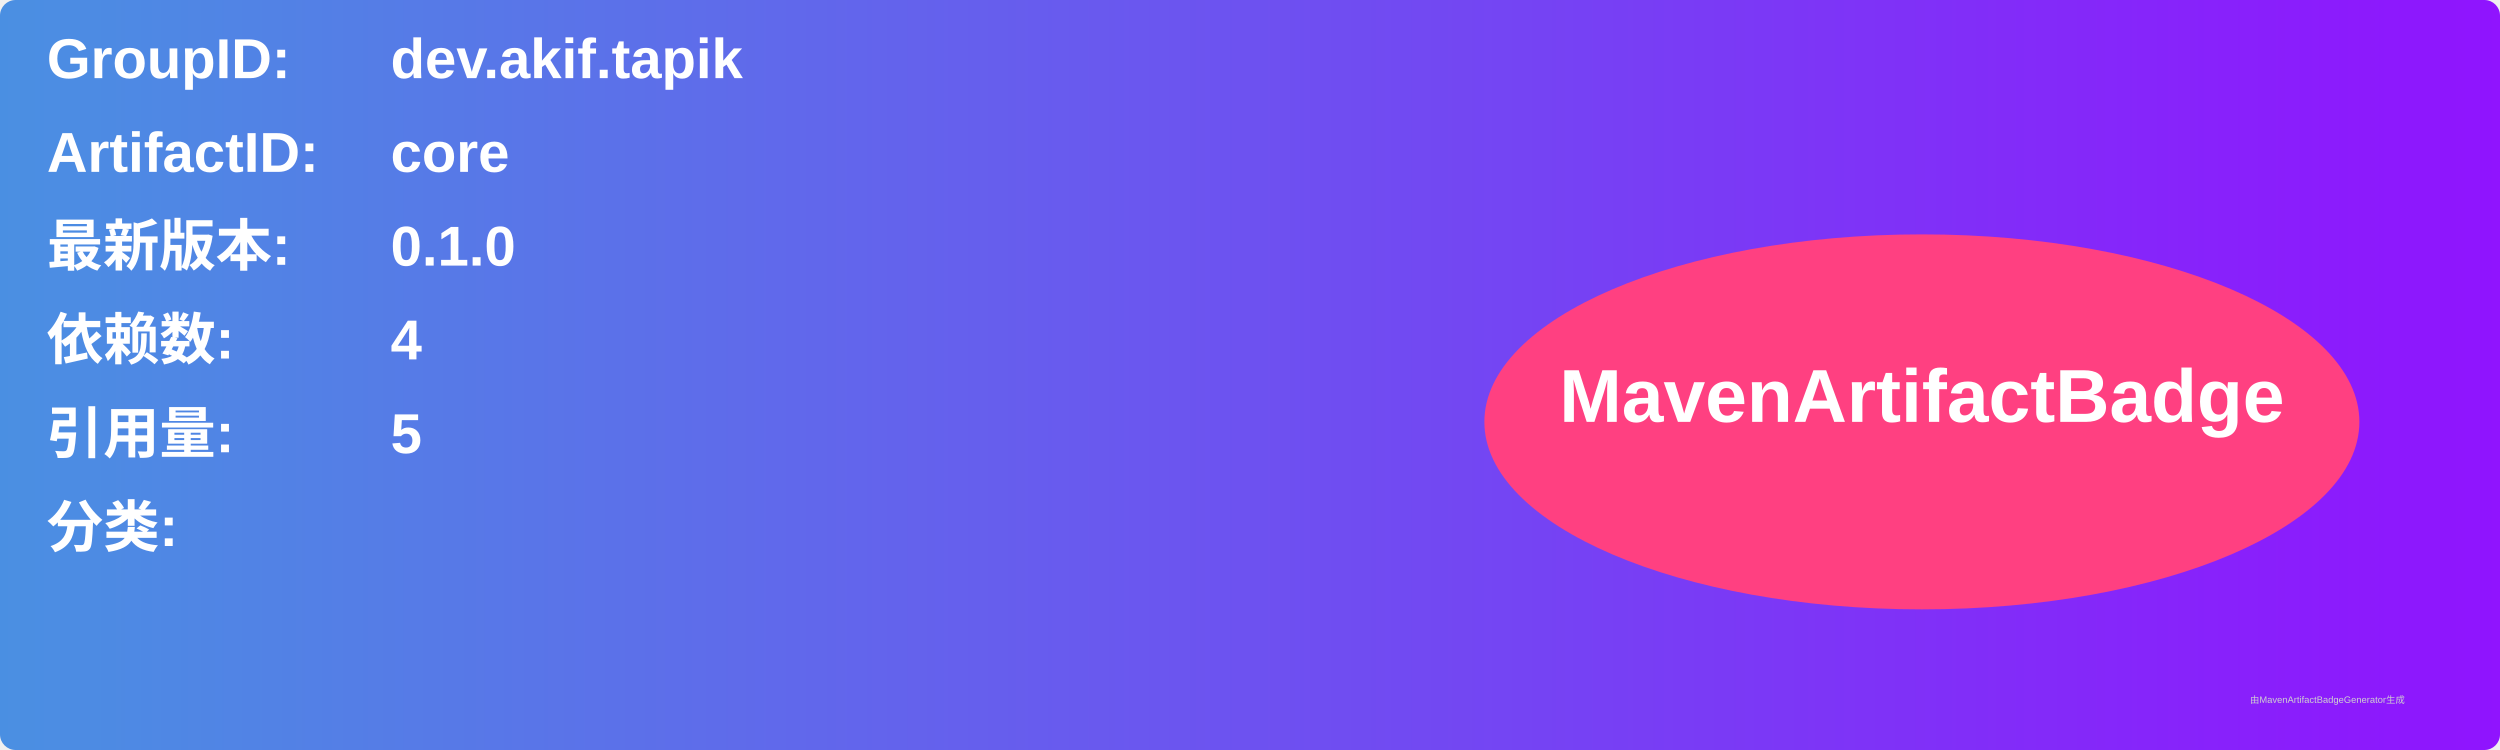
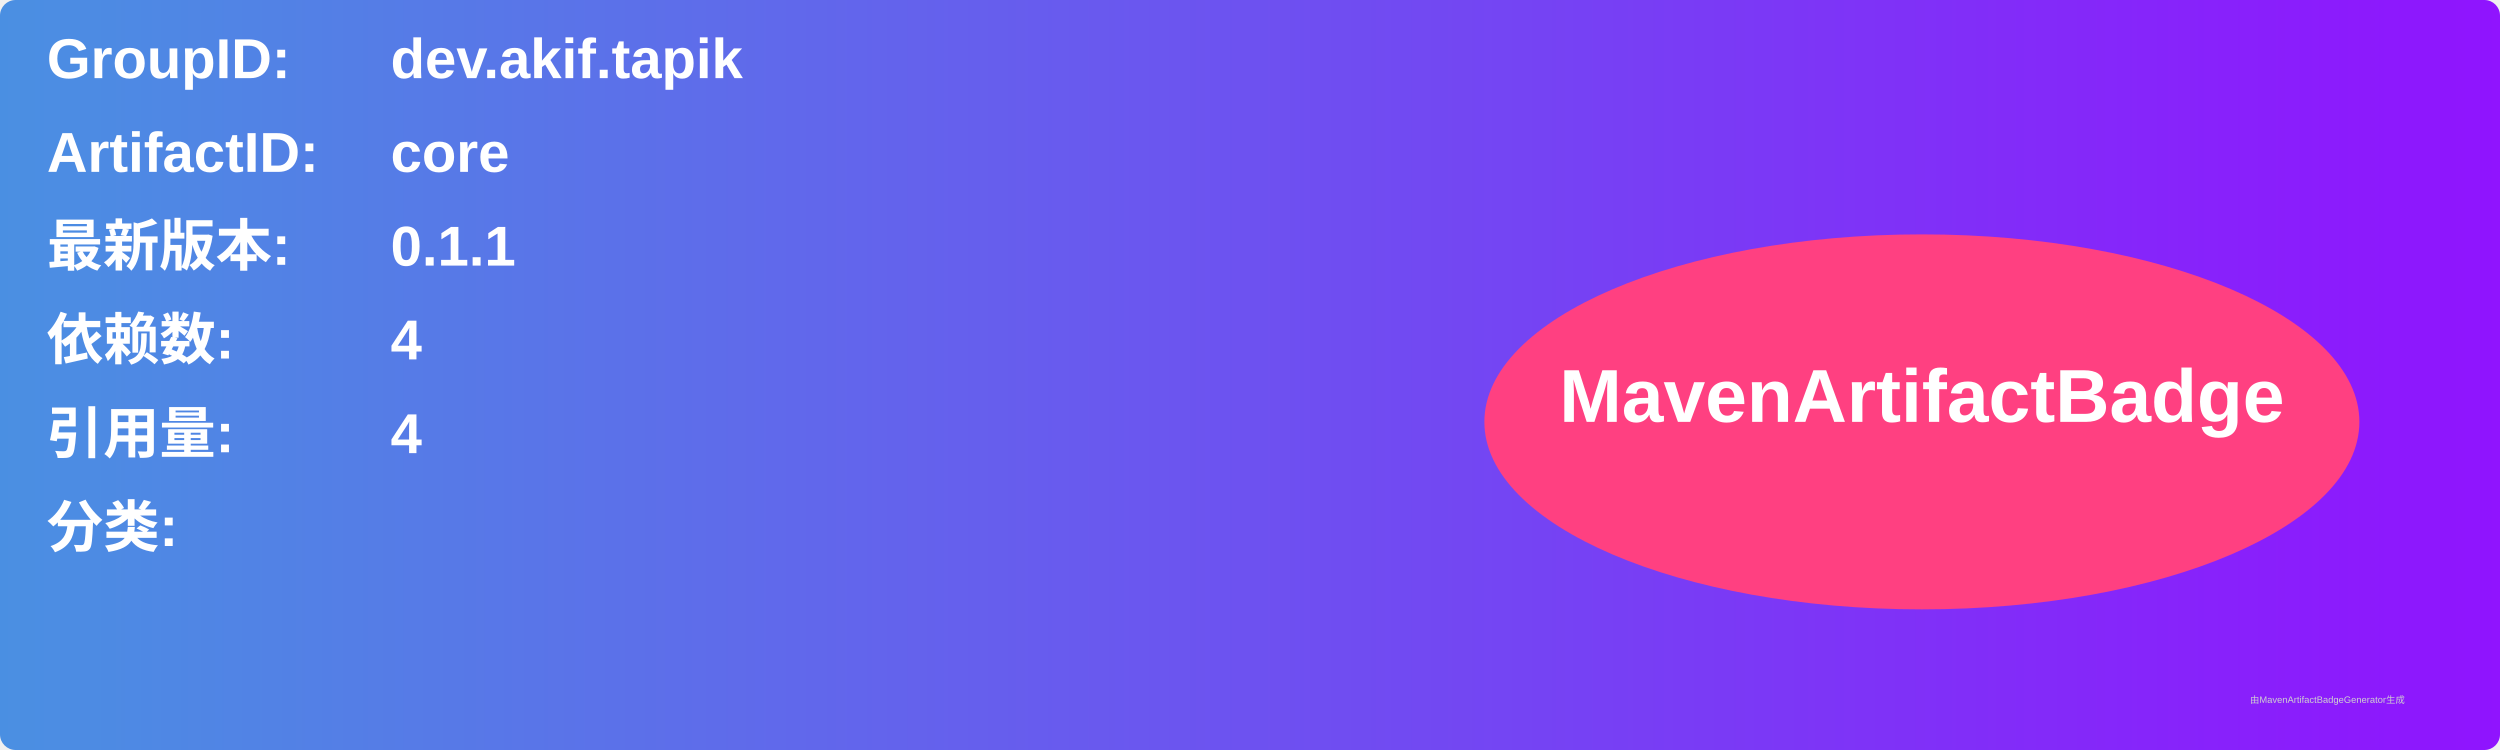
<svg xmlns="http://www.w3.org/2000/svg" width="800" height="240" viewBox="0 0 800 240">
  <linearGradient id="grad" x1="0%" y1="0%" x2="100%" y2="0%">
    <stop offset="0%" stop-color="#4a90e2" />
    <stop offset="100%" stop-color="#9013fe" />
  </linearGradient>
  <rect width="100%" height="100%" rx="5" ry="5" fill="url(#grad)" />
  <g transform="translate(15, 15)">
    <text x="0" y="10" font-family="Arial" font-size="18" fill="white" font-weight="bold" width="260">GroupID:</text>
    <text x="110" y="10" font-family="Arial" font-size="18" fill="white" font-weight="bold" width="460">dev.akif.tapik</text>
    <text x="0" y="40" font-family="Arial" font-size="18" fill="white" font-weight="bold" width="260">ArtifactID:</text>
    <text x="110" y="40" font-family="Arial" font-size="18" fill="white" font-weight="bold" width="460">core</text>
    <text x="0" y="70" font-family="Arial" font-size="18" fill="white" font-weight="bold">最新版本:</text>
    <text x="110" y="70" font-family="Arial" font-size="18" fill="white" font-weight="bold">
-       <tspan font-weight="bold">0.1.0</tspan>
+       <tspan font-weight="bold">0.1.1</tspan>
    </text>
    <text x="0" y="100" font-family="Arial" font-size="18" fill="white" font-weight="bold">依赖数: </text>
    <text x="110" y="100" font-family="Arial" font-size="18" fill="white">
      <tspan font-weight="bold">4</tspan>
    </text>
    <text x="0" y="130" font-family="Arial" font-size="18" fill="white" font-weight="bold">引用量: </text>
    <text x="110" y="130" font-family="Arial" font-size="18" fill="white">
-       <tspan font-weight="bold">5</tspan>
+       <tspan font-weight="bold">4</tspan>
    </text>
    <text x="0" y="160" font-family="Arial" font-size="18" fill="white" font-weight="bold">分类:</text>
    <text x="10" y="190" font-family="Arial" font-size="10" fill="white">
      <tspan font-weight="bold" />
    </text>
    <ellipse cx="600" cy="120" rx="140" ry="60" fill="#ff4081" />
    <text x="600" y="120" text-anchor="middle" font-family="Arial" font-size="24" fill="white" font-weight="bold">MavenArtifactBadge</text>
  </g>
  <text x="720" y="225" font-family="Arial" font-size="3" fill="#d0d0d0">由MavenArtifactBadgeGenerator生成</text>
</svg>
